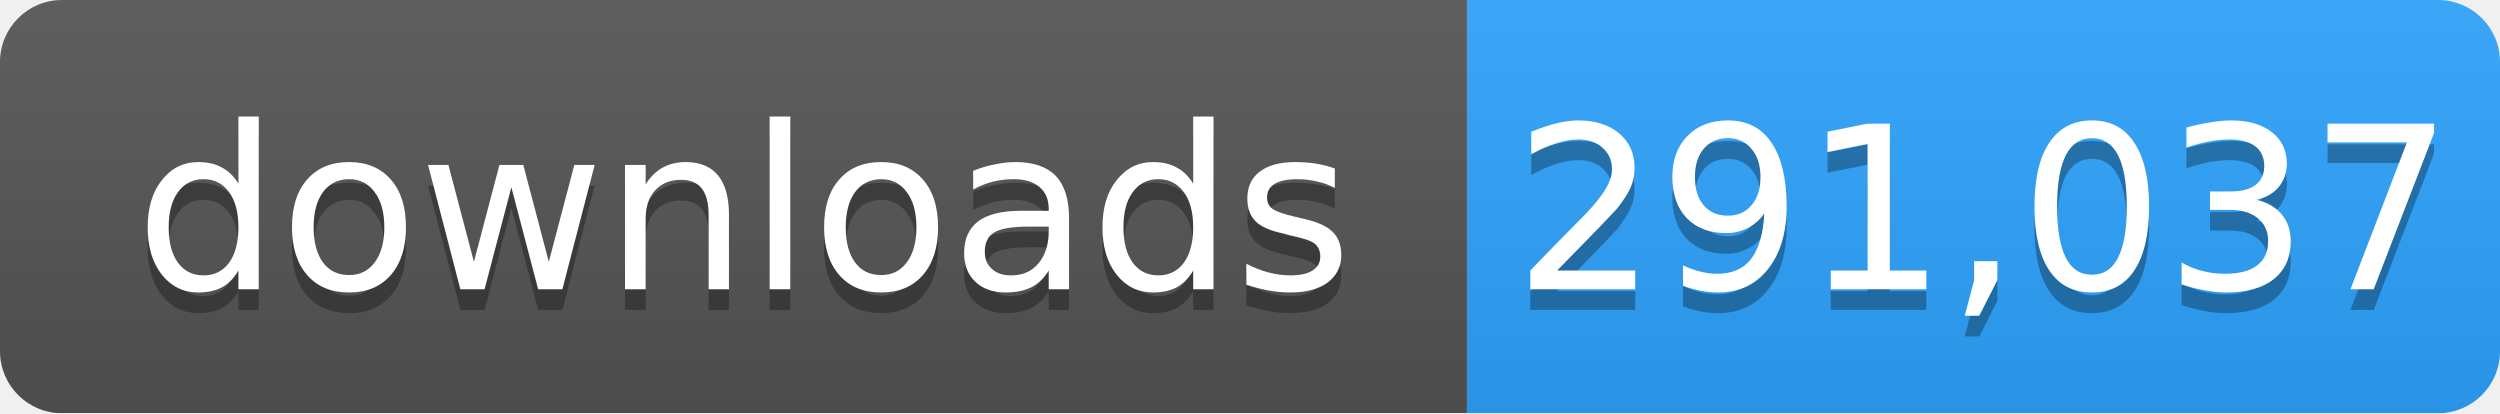
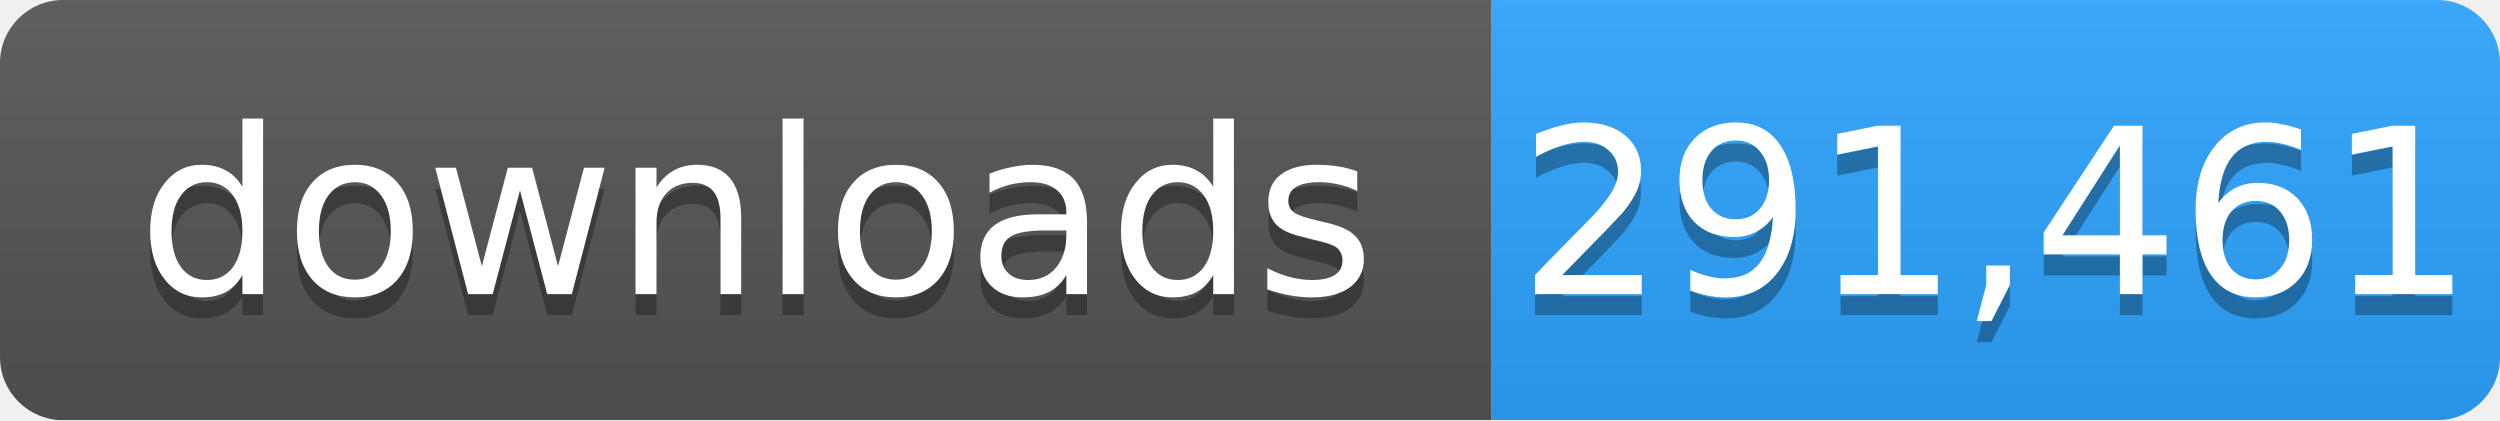
- <svg xmlns="http://www.w3.org/2000/svg" width="121" height="20" role="img" aria-label="downloads: 291,037">
+ <svg xmlns="http://www.w3.org/2000/svg" width="119" height="20" role="img" aria-label="downloads: 291,461">
  <linearGradient id="s" x2="0" y2="100%">
    <stop offset="0" stop-color="#bbb" stop-opacity=".1" />
    <stop offset="1" stop-opacity=".1" />
  </linearGradient>
  <mask id="m">
-     <rect width="121" height="20" rx="3" fill="#fff" />
+     <rect width="119" height="20" rx="3" fill="#fff" />
  </mask>
  <g mask="url(#m)">
    <rect width="71" height="20" fill="#555" />
-     <rect x="71" width="50" height="20" fill="#2ea4ff" />
-     <rect width="121" height="20" fill="url(#s)" />
+     <rect x="71" width="48" height="20" fill="#2ea4ff" />
+     <rect width="119" height="20" fill="url(#s)" />
  </g>
  <g fill="#fff" text-anchor="middle" font-family="Verdana,Geneva,DejaVu Sans,sans-serif" font-size="11">
    <text x="36" y="15" fill="#010101" fill-opacity=".3">downloads</text>
    <text x="36" y="14">downloads</text>
-     <text x="96" y="15" fill="#010101" fill-opacity=".3">291,037</text>
-     <text x="96" y="14">291,037</text>
+     <text x="95" y="15" fill="#010101" fill-opacity=".3">291,461</text>
+     <text x="95" y="14">291,461</text>
  </g>
</svg>
